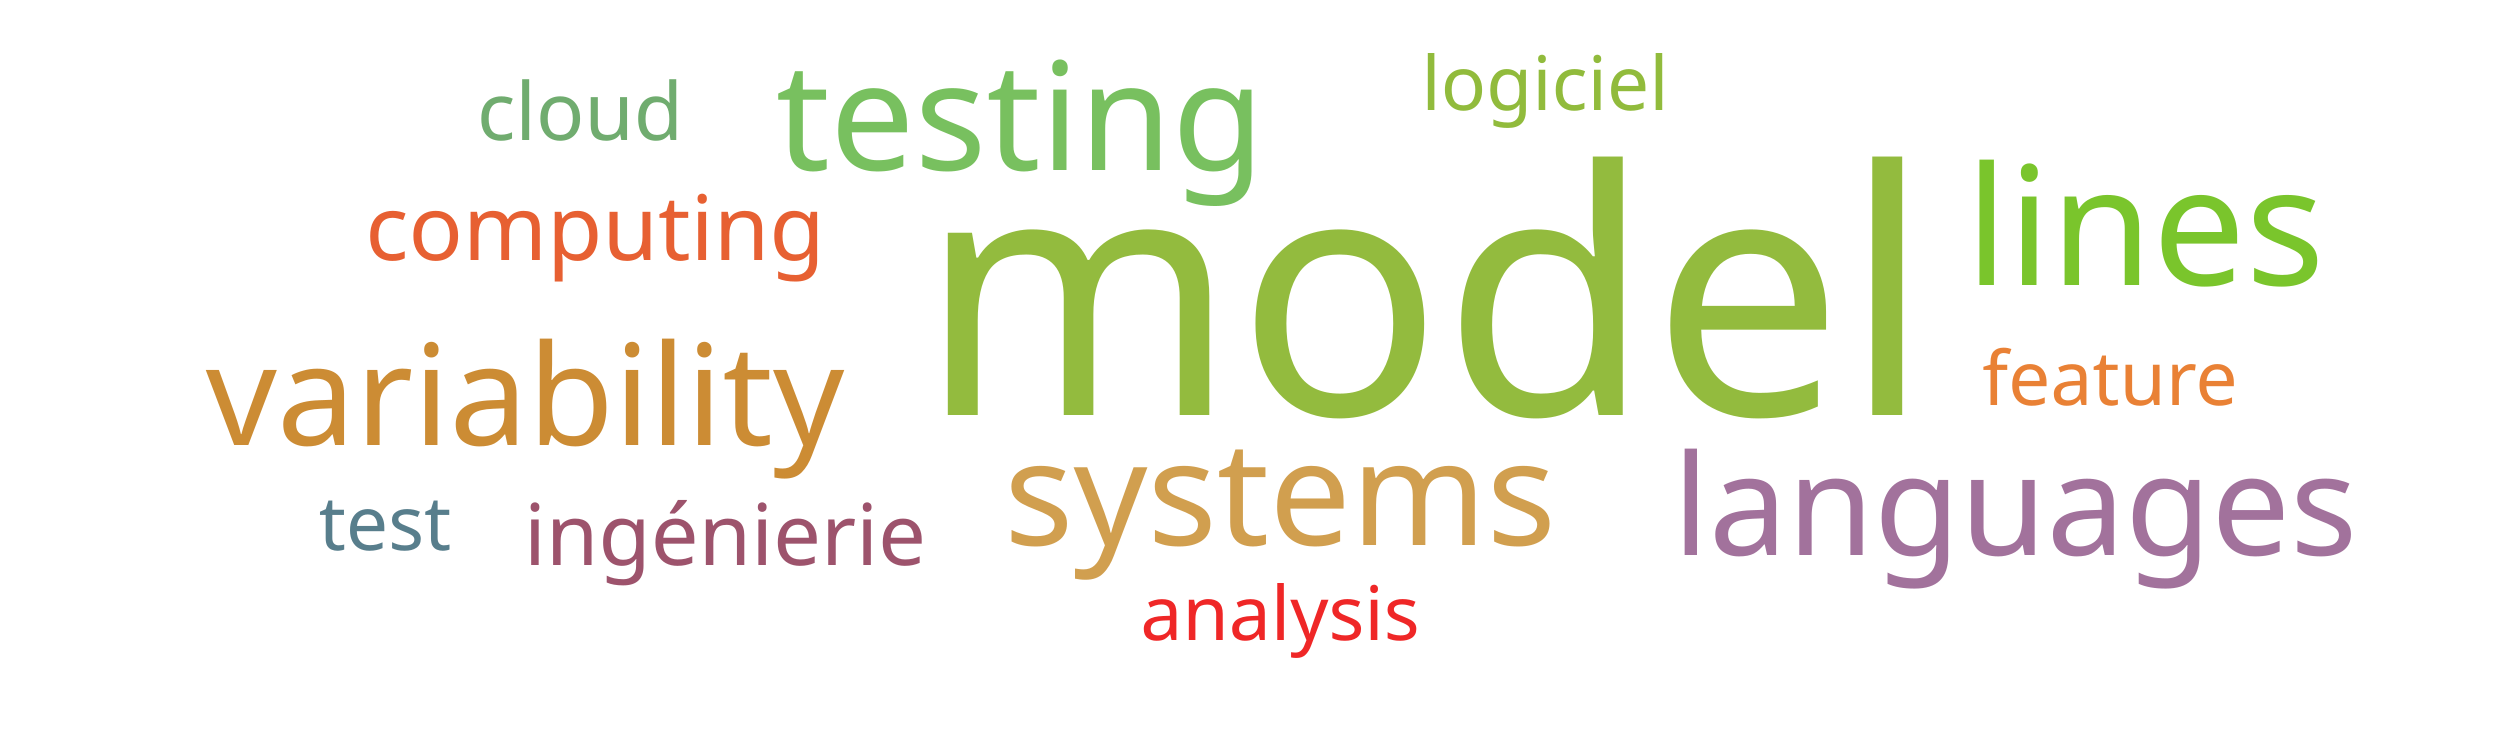
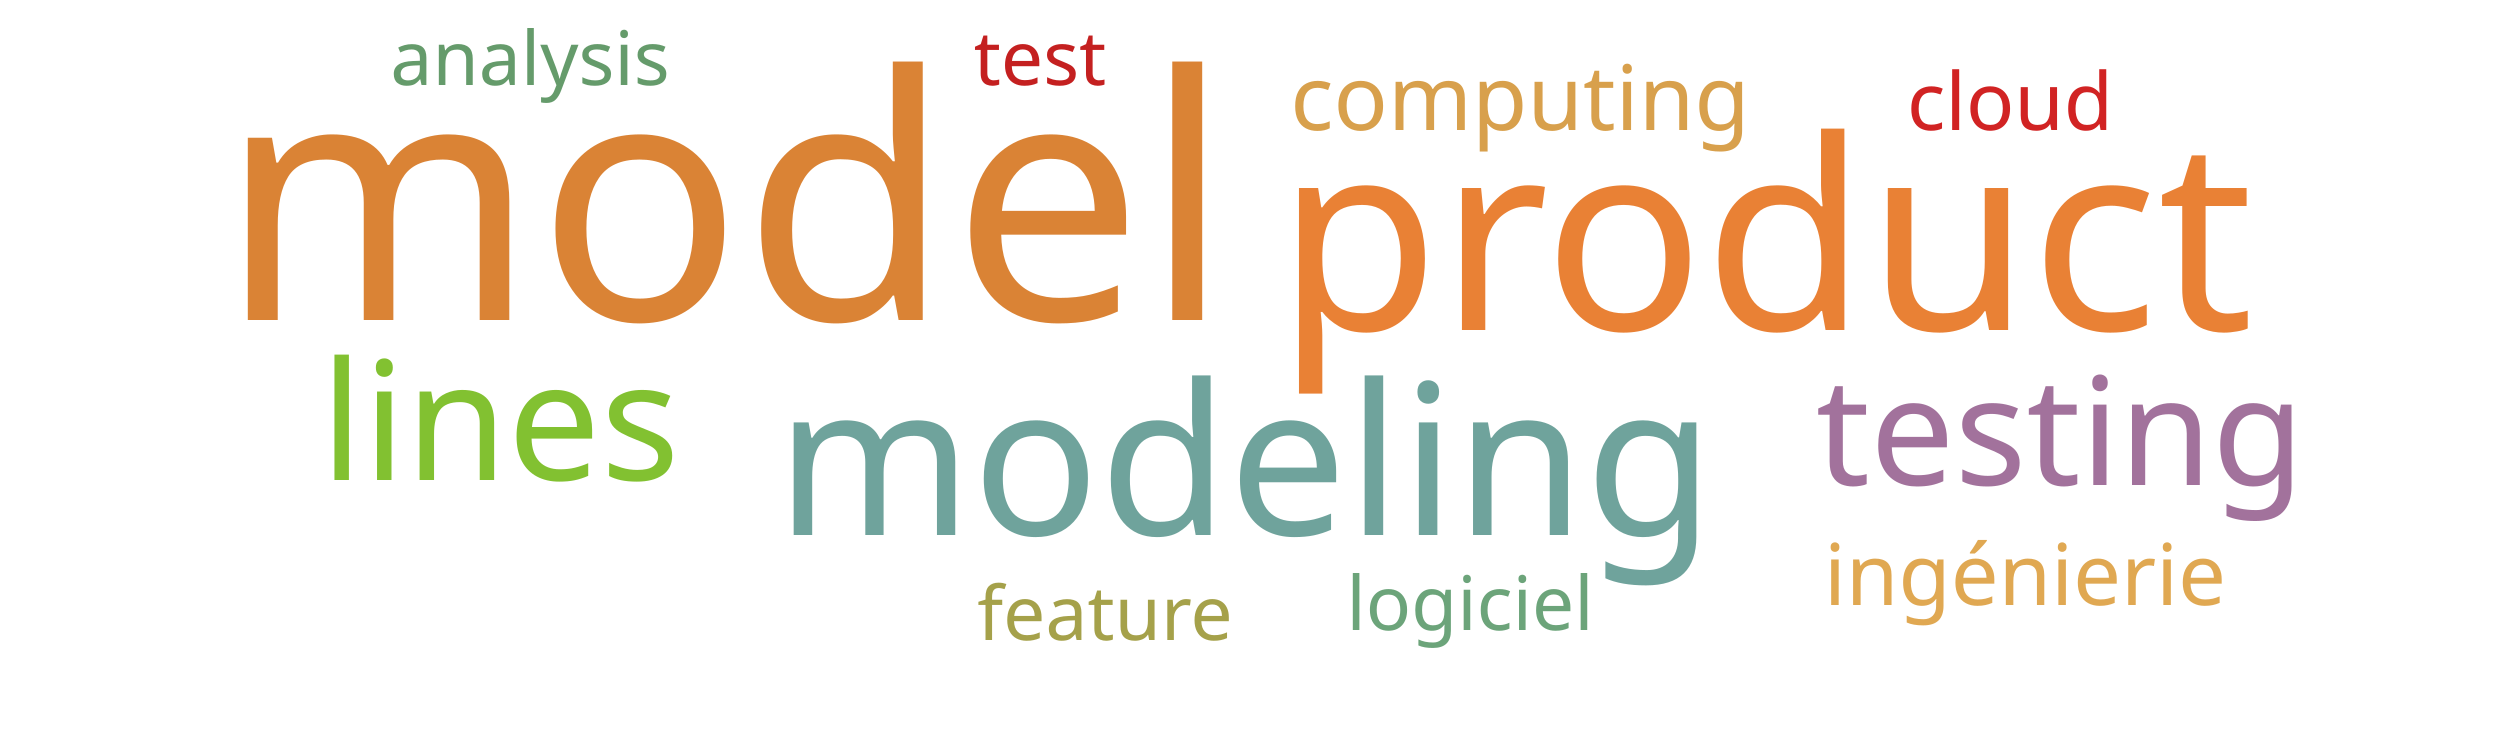
<svg xmlns="http://www.w3.org/2000/svg" width="500" height="150">
  <g transform="translate(250, 75)">
-     <text text-anchor="middle" style="font-family: Impact; font-size: 68px; fill: #93bb3e" transform="translate(35,8)rotate(0)">model</text>
-     <text text-anchor="middle" style="font-family: Impact; font-size: 33px; fill: #7ac52c" transform="translate(179,-18)rotate(0)">lines</text>
-     <text text-anchor="middle" style="font-family: Impact; font-size: 30px; fill: #78c05f" transform="translate(-46,-41)rotate(0)">testing</text>
-     <text text-anchor="middle" style="font-family: Impact; font-size: 29px; fill: #d19f4f" transform="translate(6,34)rotate(0)">systems</text>
-     <text text-anchor="middle" style="font-family: Impact; font-size: 28px; fill: #cc8c34" transform="translate(-145,14)rotate(0)">variability</text>
-     <text text-anchor="middle" style="font-family: Impact; font-size: 28px; fill: #a2729c" transform="translate(153,36)rotate(0)">languages</text>
-     <text text-anchor="middle" style="font-family: Impact; font-size: 18px; fill: #e76032" transform="translate(-131,-23)rotate(0)">computing</text>
-     <text text-anchor="middle" style="font-family: Impact; font-size: 17px; fill: #9d536c" transform="translate(-105,38)rotate(0)">ingénierie</text>
-     <text text-anchor="middle" style="font-family: Impact; font-size: 16px; fill: #70ac6f" transform="translate(-134,-47)rotate(0)">cloud</text>
-     <text text-anchor="middle" style="font-family: Impact; font-size: 15px; fill: #587e8c" transform="translate(-173,35)rotate(0)">test</text>
-     <text text-anchor="middle" style="font-family: Impact; font-size: 15px; fill: #91bb3c" transform="translate(59,-53)rotate(0)">logiciel</text>
-     <text text-anchor="middle" style="font-family: Impact; font-size: 15px; fill: #e98135" transform="translate(172,6)rotate(0)">feature</text>
-     <text text-anchor="middle" style="font-family: Impact; font-size: 15px; fill: #ef2727" transform="translate(6,53)rotate(0)">analysis</text>
+     <text text-anchor="middle" style="font-family: Impact; font-size: 68px; fill: #da8335" transform="translate(-105,-11)rotate(0)">model</text>
+     <text text-anchor="middle" style="font-family: Impact; font-size: 53px; fill: #e98135" transform="translate(103,-9)rotate(0)">product</text>
+     <text text-anchor="middle" style="font-family: Impact; font-size: 42px; fill: #6fa39c" transform="translate(-1,32)rotate(0)">modeling</text>
+     <text text-anchor="middle" style="font-family: Impact; font-size: 33px; fill: #82c131" transform="translate(-150,21)rotate(0)">lines</text>
+     <text text-anchor="middle" style="font-family: Impact; font-size: 30px; fill: #a2729c" transform="translate(162,22)rotate(0)">testing</text>
+     <text text-anchor="middle" style="font-family: Impact; font-size: 18px; fill: #d8a04c" transform="translate(54,-49)rotate(0)">computing</text>
+     <text text-anchor="middle" style="font-family: Impact; font-size: 17px; fill: #e0a852" transform="translate(155,46)rotate(0)">ingénierie</text>
+     <text text-anchor="middle" style="font-family: Impact; font-size: 16px; fill: #d12323" transform="translate(152,-49)rotate(0)">cloud</text>
+     <text text-anchor="middle" style="font-family: Impact; font-size: 15px; fill: #c42020" transform="translate(-42,-58)rotate(0)">test</text>
+     <text text-anchor="middle" style="font-family: Impact; font-size: 15px; fill: #6ca47a" transform="translate(44,51)rotate(0)">logiciel</text>
+     <text text-anchor="middle" style="font-family: Impact; font-size: 15px; fill: #a5a14a" transform="translate(-29,53)rotate(0)">feature</text>
+     <text text-anchor="middle" style="font-family: Impact; font-size: 15px; fill: #659b6b" transform="translate(-144,-58)rotate(0)">analysis</text>
  </g>
</svg>
